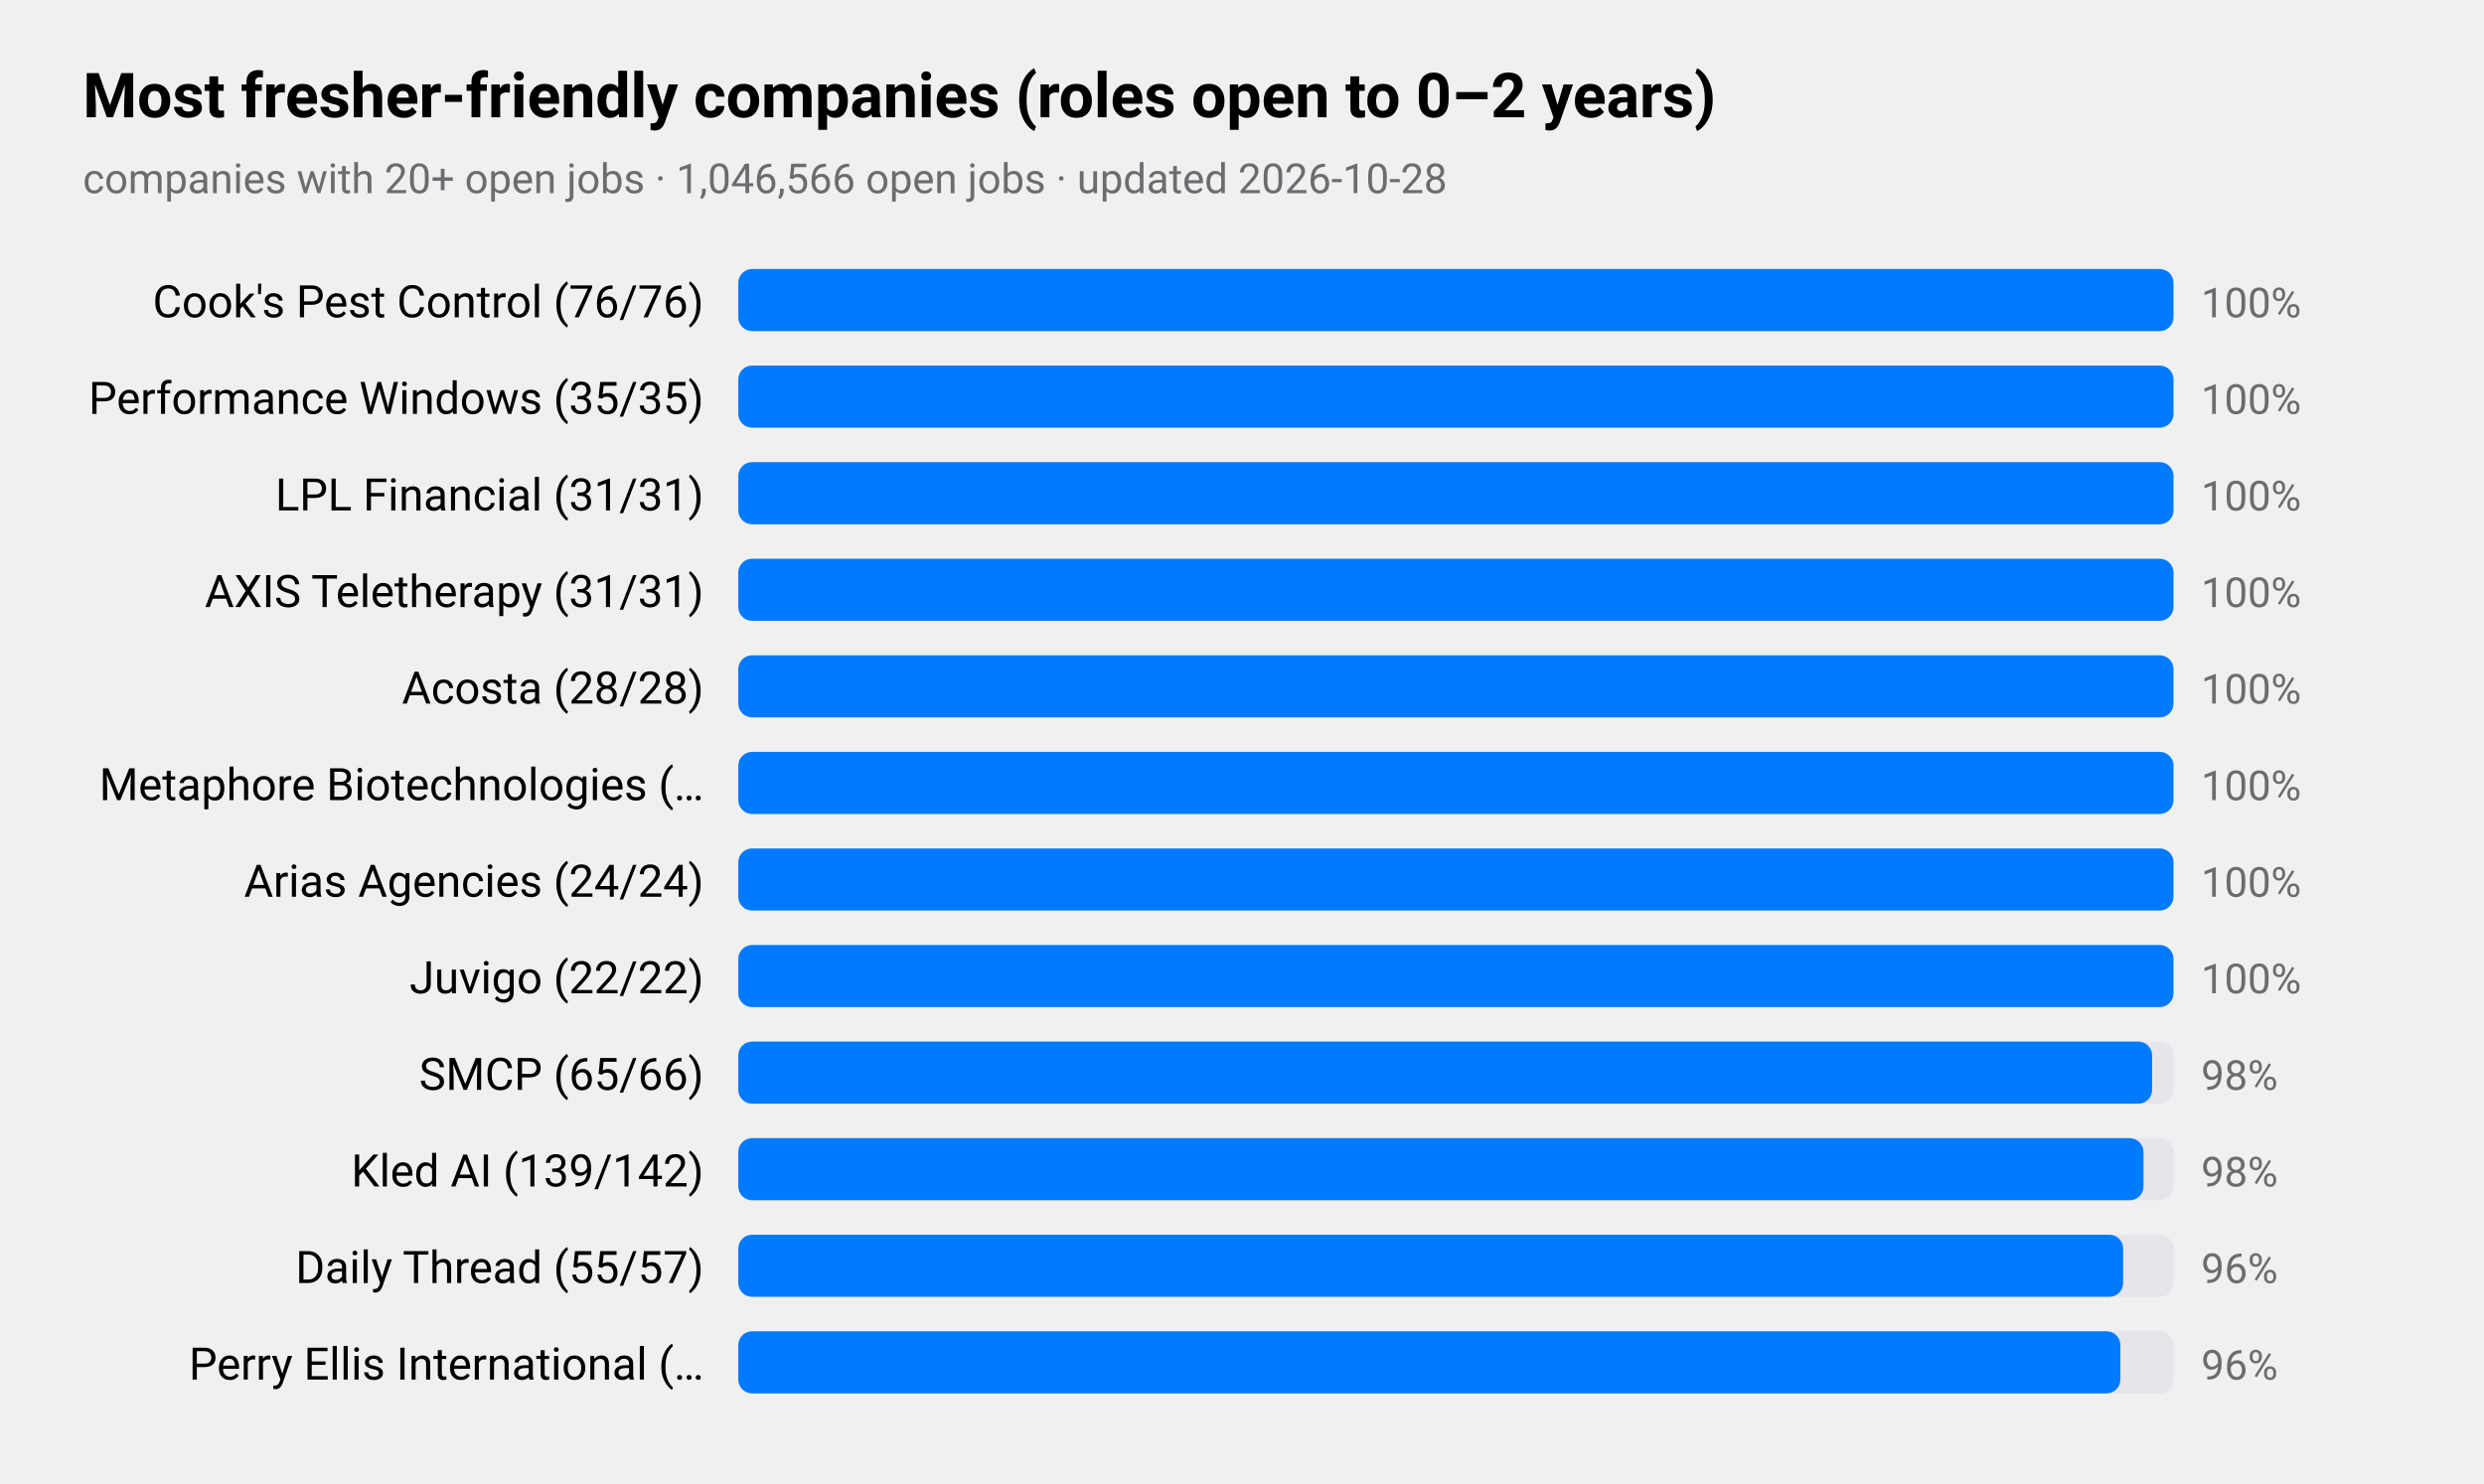
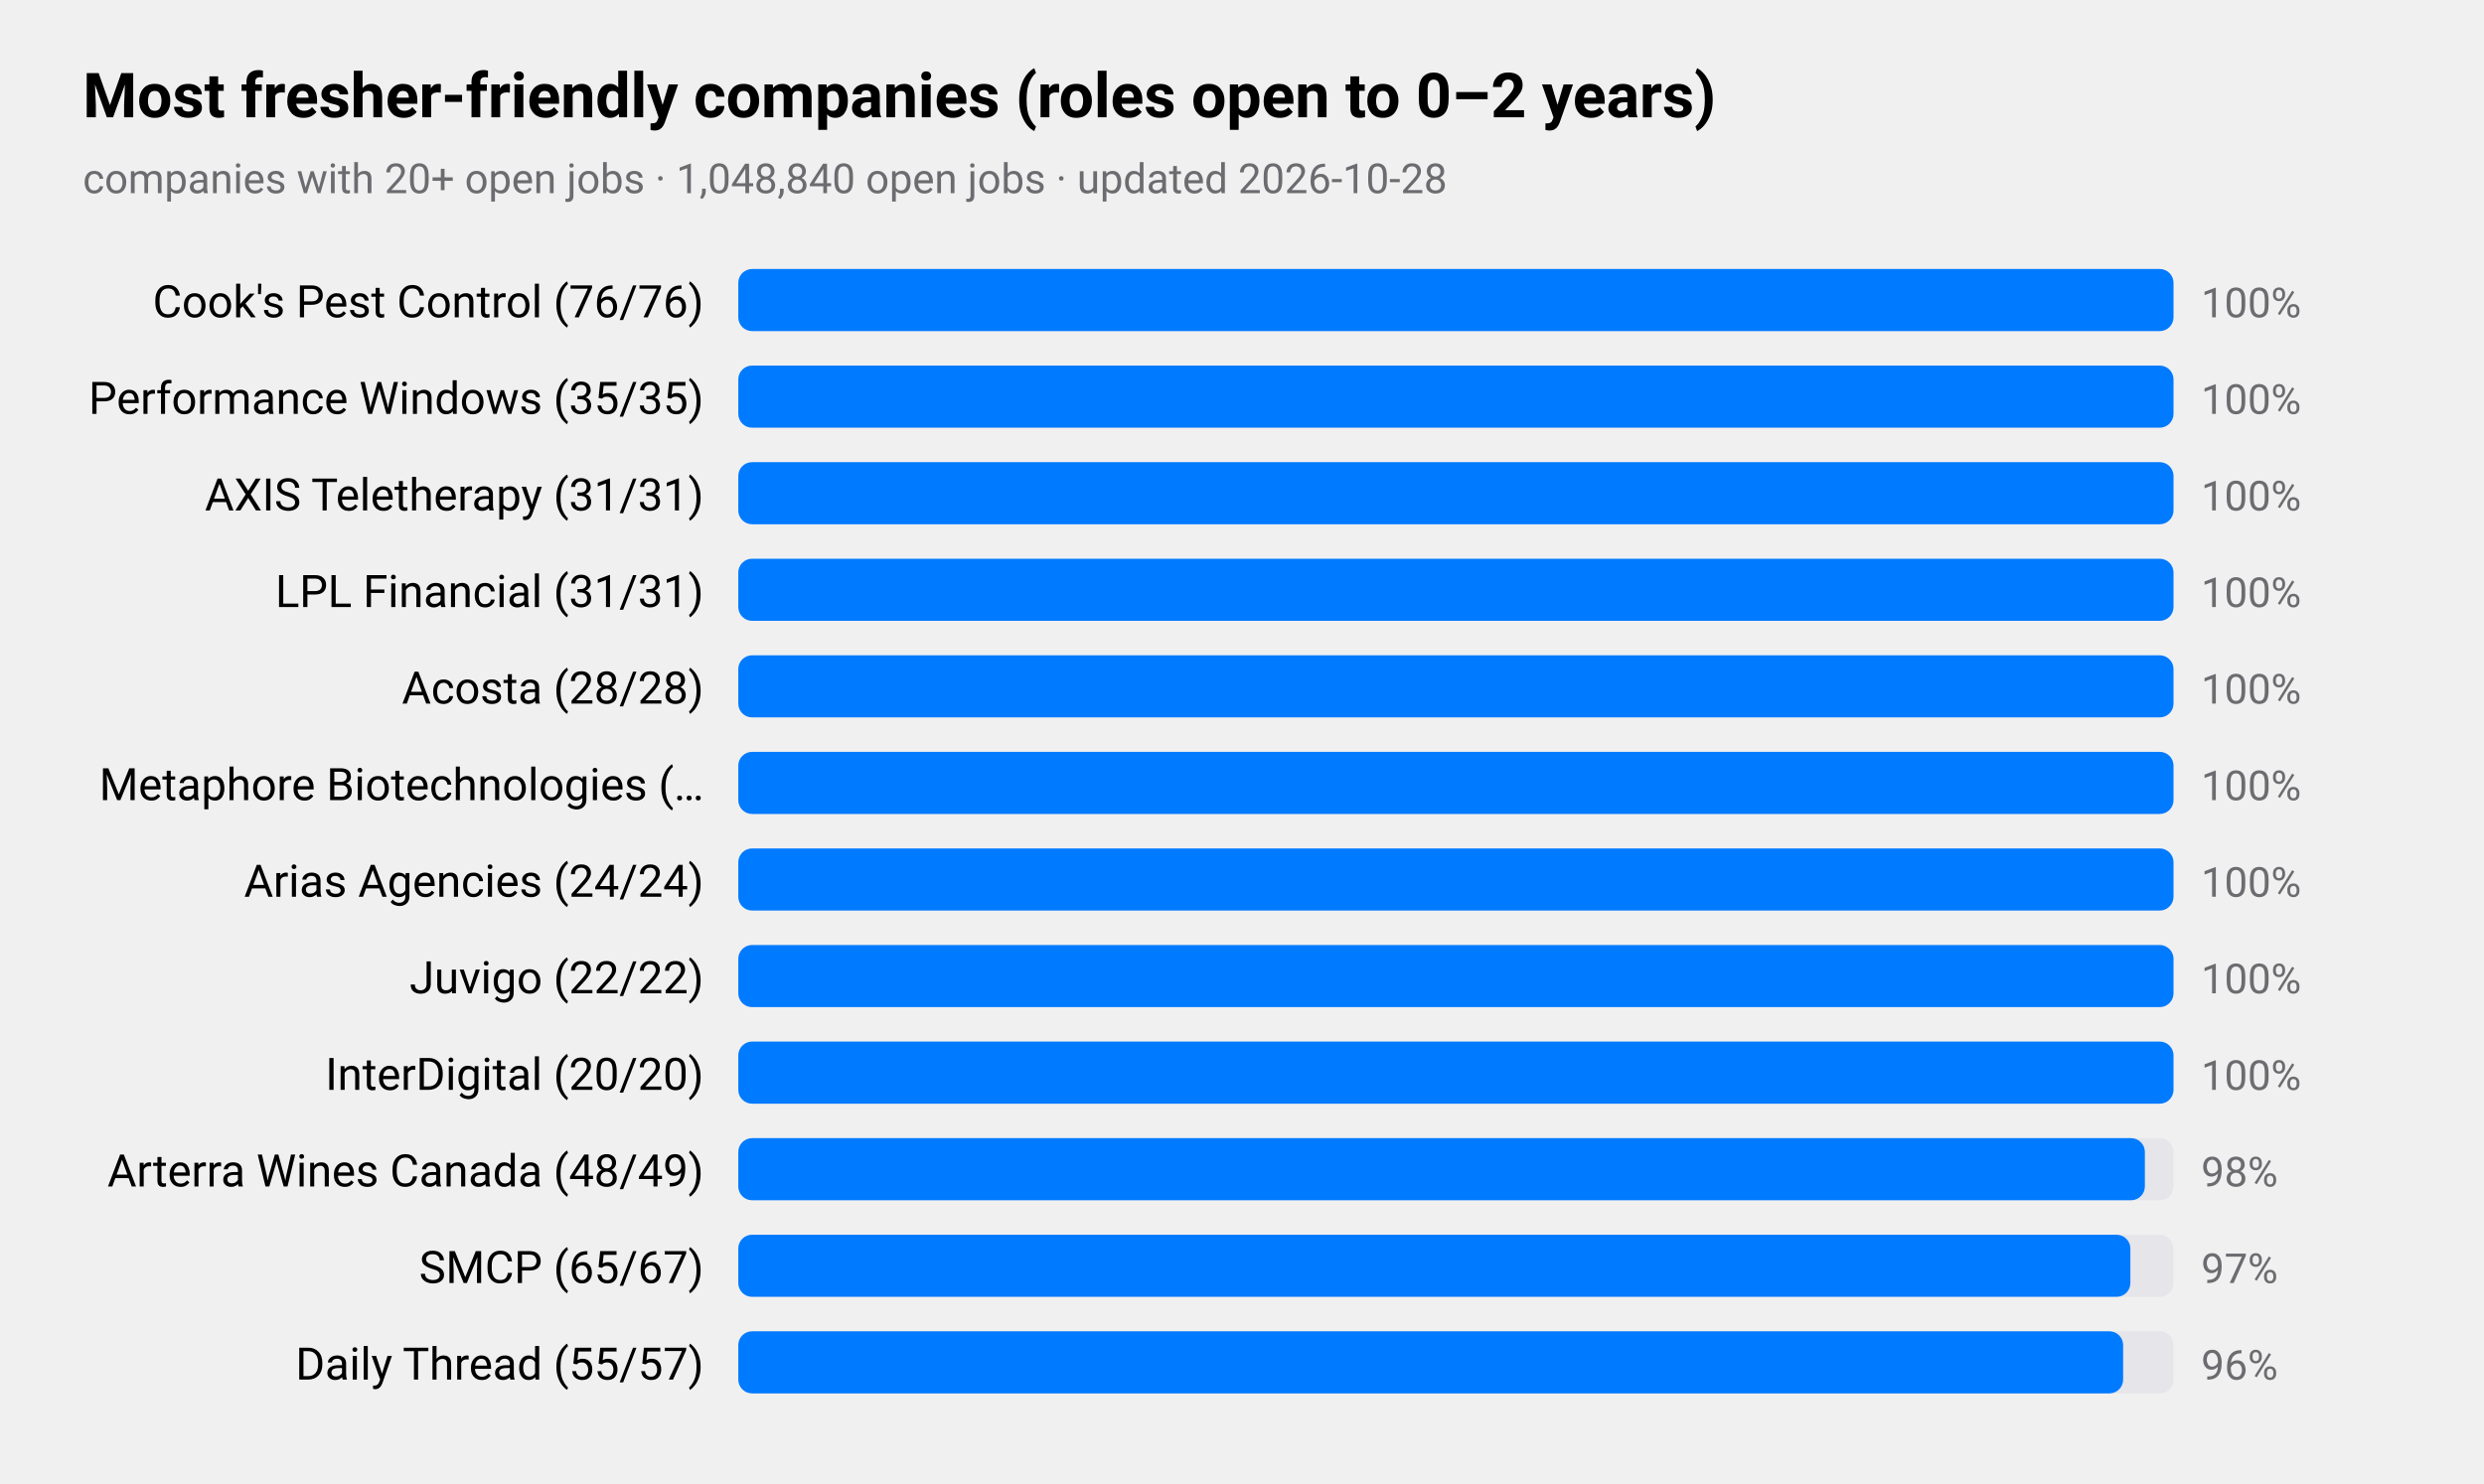
<svg xmlns="http://www.w3.org/2000/svg" viewBox="0 0 720 430" width="720" height="430" role="img" aria-label="Most fresher-friendly companies (roles open to 0–2 years)">
  <style>
text{font-family:-apple-system,BlinkMacSystemFont,"SF Pro Text","Helvetica Neue","Segoe UI",Roboto,sans-serif;fill:#000}
.sub,.val,.axis{fill:#6c6c70}.bar{fill:#007aff}.track{fill:#e5e5ea}.grid{stroke:#d1d1d6}
.l1{fill:none;stroke:#007aff;stroke-width:2.5}.d1{fill:#007aff}.l2{fill:none;stroke:#ff9500;stroke-width:2.5}.d2{fill:#ff9500}
.l3{fill:none;stroke:#34c759;stroke-width:2.5}.d3{fill:#34c759}.l4{fill:none;stroke:#af52de;stroke-width:2.5}.d4{fill:#af52de}
.l5{fill:none;stroke:#ff3b30;stroke-width:2.5}.d5{fill:#ff3b30}.l6{fill:none;stroke:#00b8d4;stroke-width:2.5}.d6{fill:#00b8d4}
@media(prefers-color-scheme:dark){text{fill:#fff}.sub,.val,.axis{fill:#98989d}.bar{fill:#0a84ff}.track{fill:#2c2c2e}.grid{stroke:#38383a}
.l1{stroke:#0a84ff}.d1{fill:#0a84ff}.l2{stroke:#ff9f0a}.d2{fill:#ff9f0a}
.l3{stroke:#30d158}.d3{fill:#30d158}.l4{stroke:#bf5af2}.d4{fill:#bf5af2}.l5{stroke:#ff453a}.d5{fill:#ff453a}.l6{stroke:#40cbe0}.d6{fill:#40cbe0}}
</style>
  <text x="24" y="34" font-size="18" font-weight="600">Most fresher-friendly companies (roles open to 0–2 years)</text>
-   <text class="sub" x="24" y="56" font-size="12">companies with 20+ open jobs · 1,046,566 open jobs · updated 2026-10-28</text>
+   <text class="sub" x="24" y="56" font-size="12">companies with 20+ open jobs · 1,048,840 open jobs · updated 2026-10-28</text>
  <text x="204" y="92" font-size="13" text-anchor="end">Cook's Pest Control (76/76)</text>
  <rect class="track" x="214" y="78" width="416" height="18" rx="4" />
  <rect class="bar" x="214" y="78" width="416.0" height="18" rx="4" />
  <text class="val" x="638" y="92" font-size="12">100%</text>
  <text x="204" y="120" font-size="13" text-anchor="end">Performance Windows (35/35)</text>
  <rect class="track" x="214" y="106" width="416" height="18" rx="4" />
  <rect class="bar" x="214" y="106" width="416.0" height="18" rx="4" />
  <text class="val" x="638" y="120" font-size="12">100%</text>
-   <text x="204" y="148" font-size="13" text-anchor="end">LPL Financial (31/31)</text>
+   <text x="204" y="148" font-size="13" text-anchor="end">AXIS Teletherapy (31/31)</text>
  <rect class="track" x="214" y="134" width="416" height="18" rx="4" />
  <rect class="bar" x="214" y="134" width="416.0" height="18" rx="4" />
  <text class="val" x="638" y="148" font-size="12">100%</text>
-   <text x="204" y="176" font-size="13" text-anchor="end">AXIS Teletherapy (31/31)</text>
+   <text x="204" y="176" font-size="13" text-anchor="end">LPL Financial (31/31)</text>
  <rect class="track" x="214" y="162" width="416" height="18" rx="4" />
  <rect class="bar" x="214" y="162" width="416.0" height="18" rx="4" />
  <text class="val" x="638" y="176" font-size="12">100%</text>
  <text x="204" y="204" font-size="13" text-anchor="end">Acosta (28/28)</text>
  <rect class="track" x="214" y="190" width="416" height="18" rx="4" />
  <rect class="bar" x="214" y="190" width="416.0" height="18" rx="4" />
  <text class="val" x="638" y="204" font-size="12">100%</text>
  <text x="204" y="232" font-size="13" text-anchor="end">Metaphore Biotechnologies (…</text>
  <rect class="track" x="214" y="218" width="416" height="18" rx="4" />
  <rect class="bar" x="214" y="218" width="416.0" height="18" rx="4" />
  <text class="val" x="638" y="232" font-size="12">100%</text>
  <text x="204" y="260" font-size="13" text-anchor="end">Arias Agencies (24/24)</text>
  <rect class="track" x="214" y="246" width="416" height="18" rx="4" />
  <rect class="bar" x="214" y="246" width="416.0" height="18" rx="4" />
  <text class="val" x="638" y="260" font-size="12">100%</text>
  <text x="204" y="288" font-size="13" text-anchor="end">Juvigo (22/22)</text>
  <rect class="track" x="214" y="274" width="416" height="18" rx="4" />
  <rect class="bar" x="214" y="274" width="416.0" height="18" rx="4" />
  <text class="val" x="638" y="288" font-size="12">100%</text>
-   <text x="204" y="316" font-size="13" text-anchor="end">SMCP (65/66)</text>
+   <text x="204" y="316" font-size="13" text-anchor="end">InterDigital (20/20)</text>
  <rect class="track" x="214" y="302" width="416" height="18" rx="4" />
-   <rect class="bar" x="214" y="302" width="409.8" height="18" rx="4" />
-   <text class="val" x="638" y="316" font-size="12">98%</text>
-   <text x="204" y="344" font-size="13" text-anchor="end">Kled AI (139/142)</text>
+   <rect class="bar" x="214" y="302" width="416.0" height="18" rx="4" />
+   <text class="val" x="638" y="316" font-size="12">100%</text>
+   <text x="204" y="344" font-size="13" text-anchor="end">Arterra Wines Canada (48/49)</text>
  <rect class="track" x="214" y="330" width="416" height="18" rx="4" />
-   <rect class="bar" x="214" y="330" width="407.3" height="18" rx="4" />
+   <rect class="bar" x="214" y="330" width="407.7" height="18" rx="4" />
  <text class="val" x="638" y="344" font-size="12">98%</text>
-   <text x="204" y="372" font-size="13" text-anchor="end">Daily Thread (55/57)</text>
+   <text x="204" y="372" font-size="13" text-anchor="end">SMCP (65/67)</text>
  <rect class="track" x="214" y="358" width="416" height="18" rx="4" />
-   <rect class="bar" x="214" y="358" width="401.4" height="18" rx="4" />
-   <text class="val" x="638" y="372" font-size="12">96%</text>
-   <text x="204" y="400" font-size="13" text-anchor="end">Perry Ellis International (…</text>
+   <rect class="bar" x="214" y="358" width="403.5" height="18" rx="4" />
+   <text class="val" x="638" y="372" font-size="12">97%</text>
+   <text x="204" y="400" font-size="13" text-anchor="end">Daily Thread (55/57)</text>
  <rect class="track" x="214" y="386" width="416" height="18" rx="4" />
-   <rect class="bar" x="214" y="386" width="400.6" height="18" rx="4" />
+   <rect class="bar" x="214" y="386" width="401.4" height="18" rx="4" />
  <text class="val" x="638" y="400" font-size="12">96%</text>
</svg>
